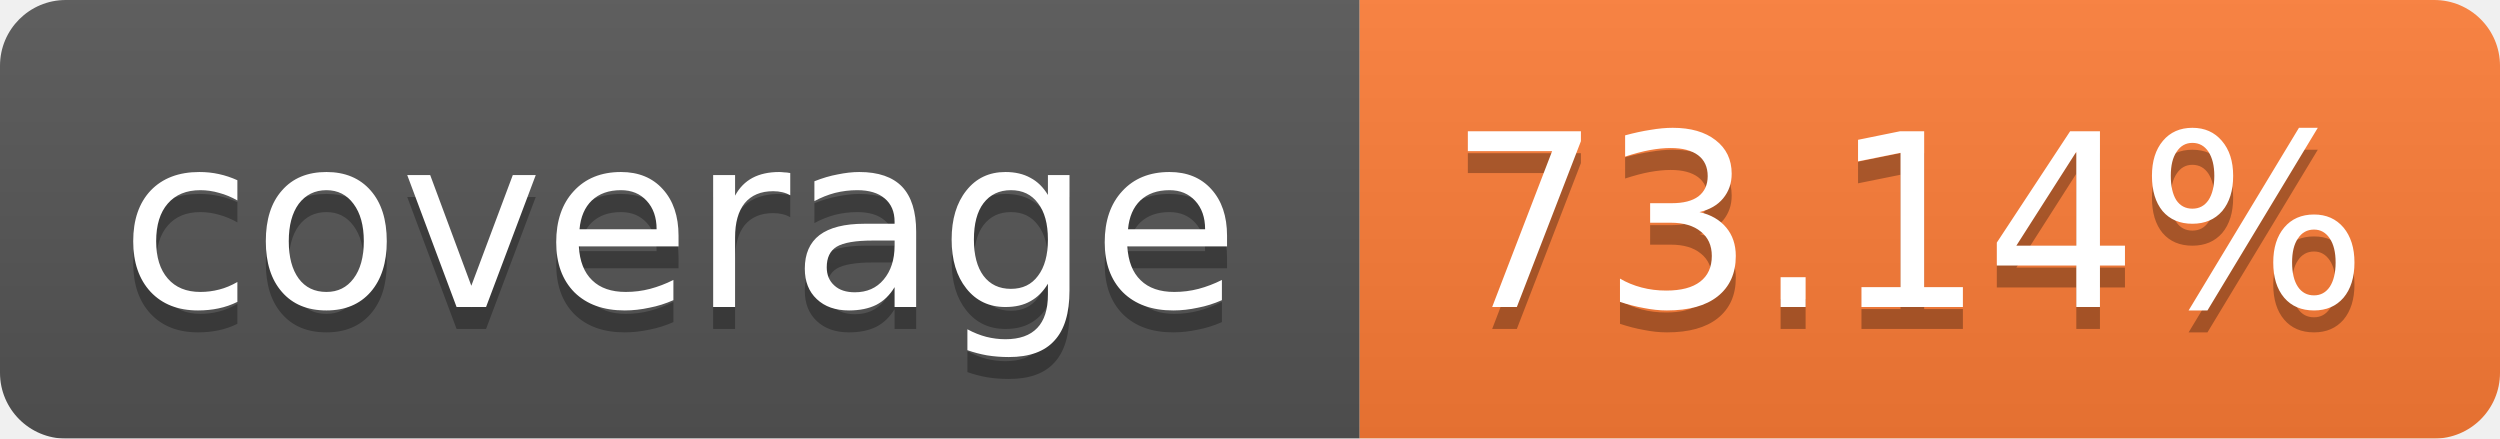
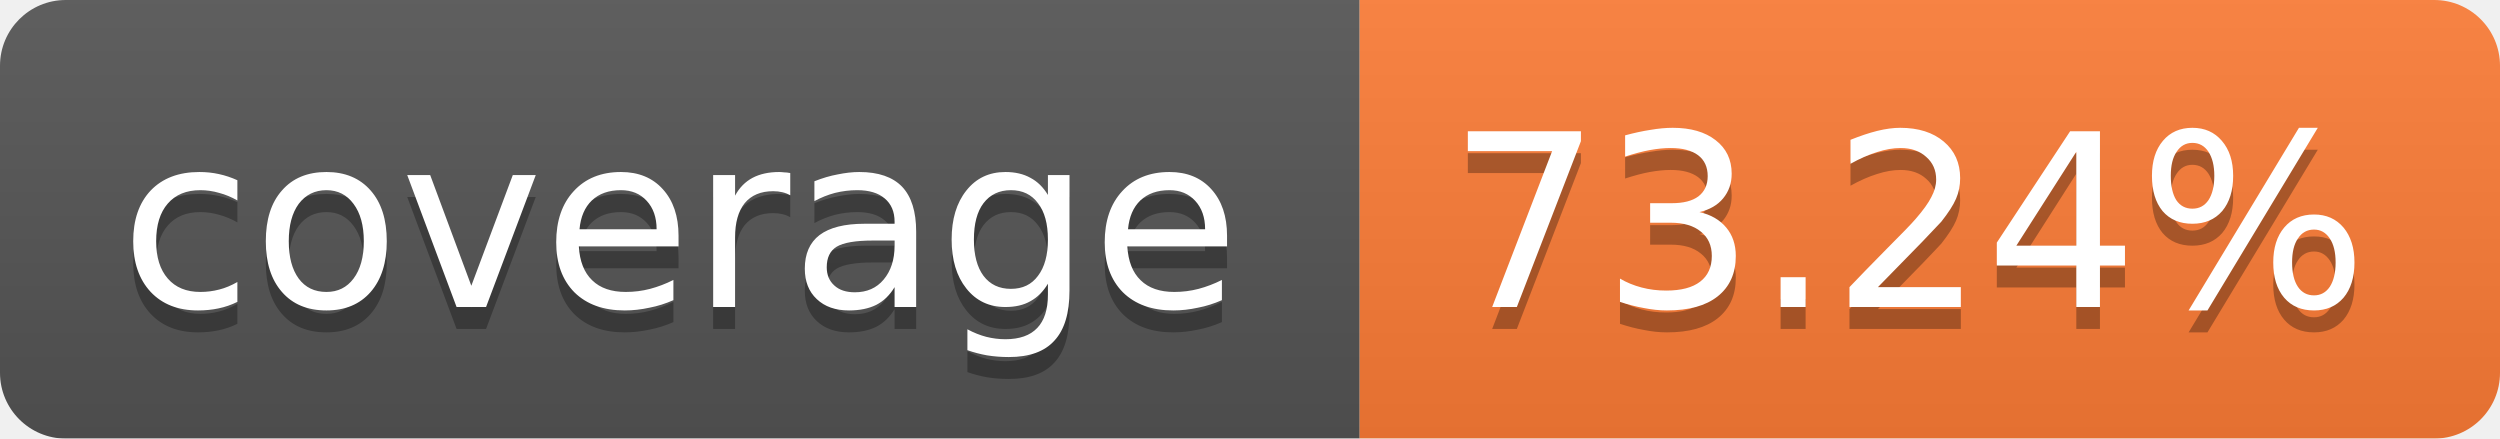
<svg xmlns="http://www.w3.org/2000/svg" width="114" height="20">
  <linearGradient id="b" x2="0" y2="100%">
    <stop offset="0" stop-color="#bbb" stop-opacity=".1" />
    <stop offset="1" stop-opacity=".1" />
  </linearGradient>
  <mask id="a">
    <rect width="114" height="20" rx="3" fill="#fff" />
  </mask>
  <g mask="url(#a)">
    <path fill="#555" d="M0 0h62v20H0z" />
    <path fill="#FE7D37" d="M62 0h52v20H62z" />
    <path fill="url(#b)" d="M0 0h114v20H0z" />
  </g>
  <g fill="#fff" text-anchor="middle" font-family="Verdana,DejaVu Sans,Geneva,sans-serif" font-size="11">
    <text x="31" y="15" fill="#010101" fill-opacity=".3">coverage</text>
    <text x="31" y="14">coverage</text>
-     <text x="87" y="15" fill="#010101" fill-opacity=".3">73.14%</text>
-     <text x="87" y="14">73.14%</text>
+     <text x="87" y="15" fill="#010101" fill-opacity=".3">73.24%</text>
+     <text x="87" y="14">73.24%</text>
  </g>
</svg>
